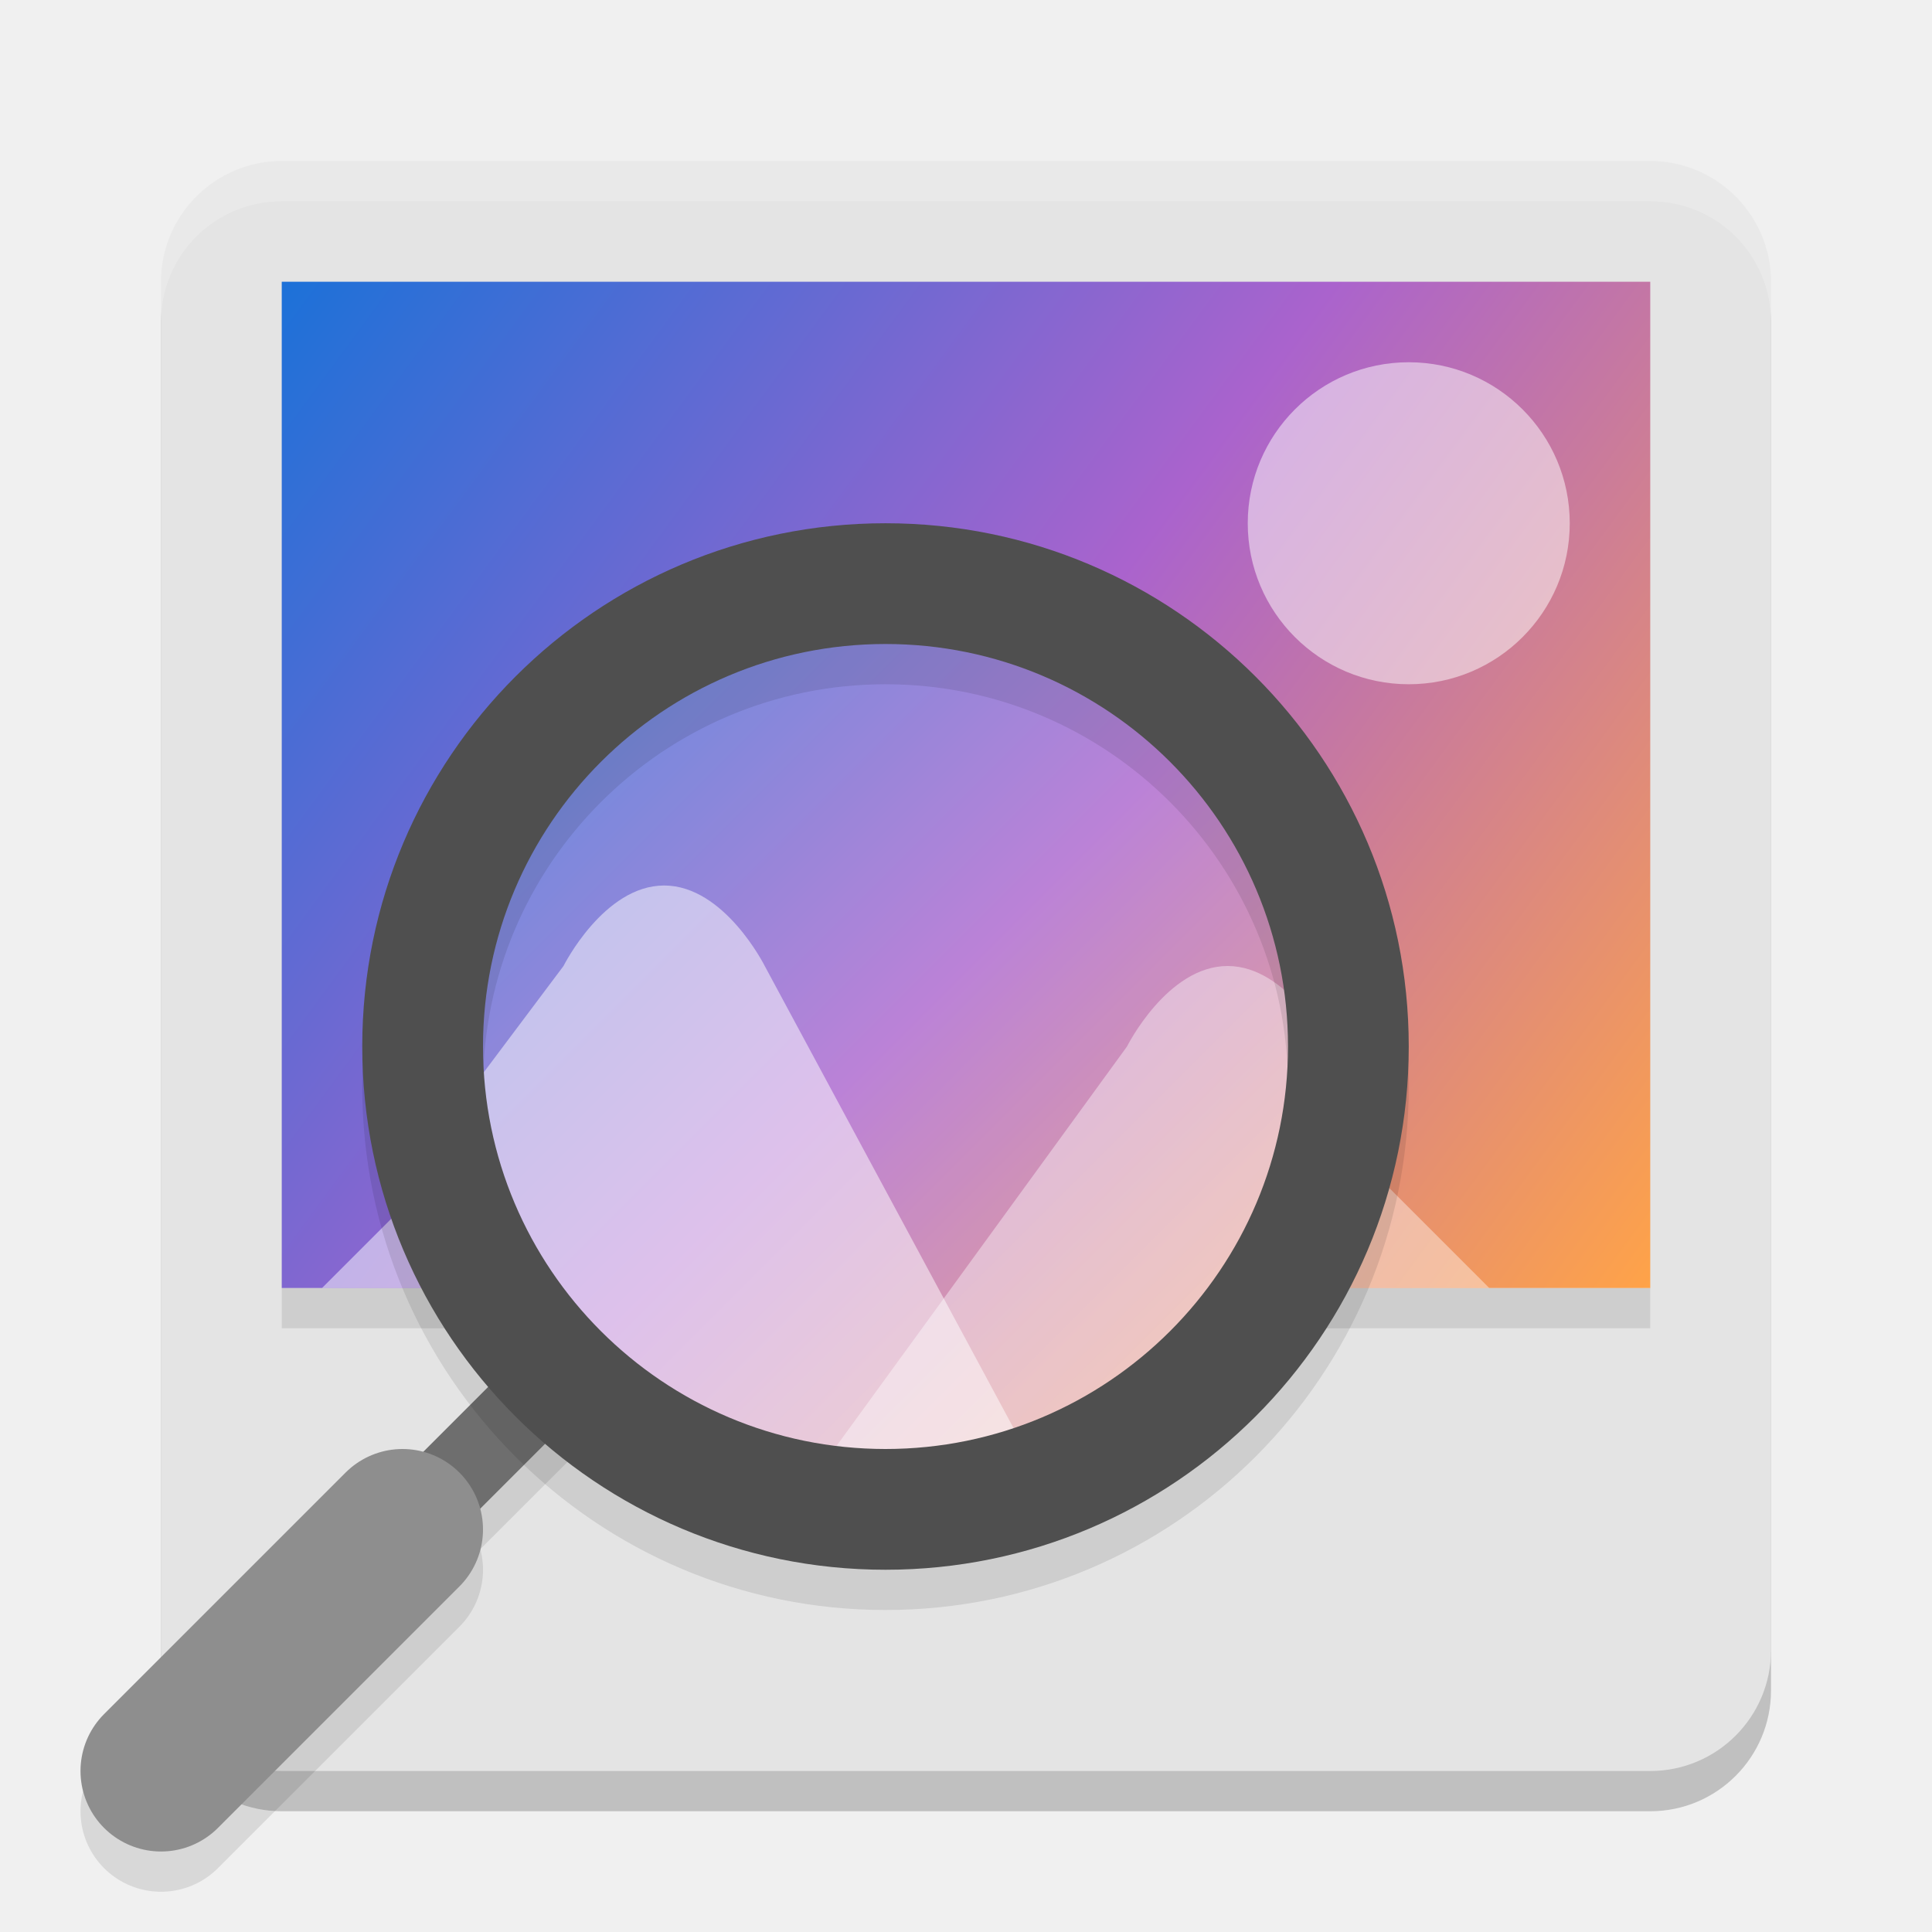
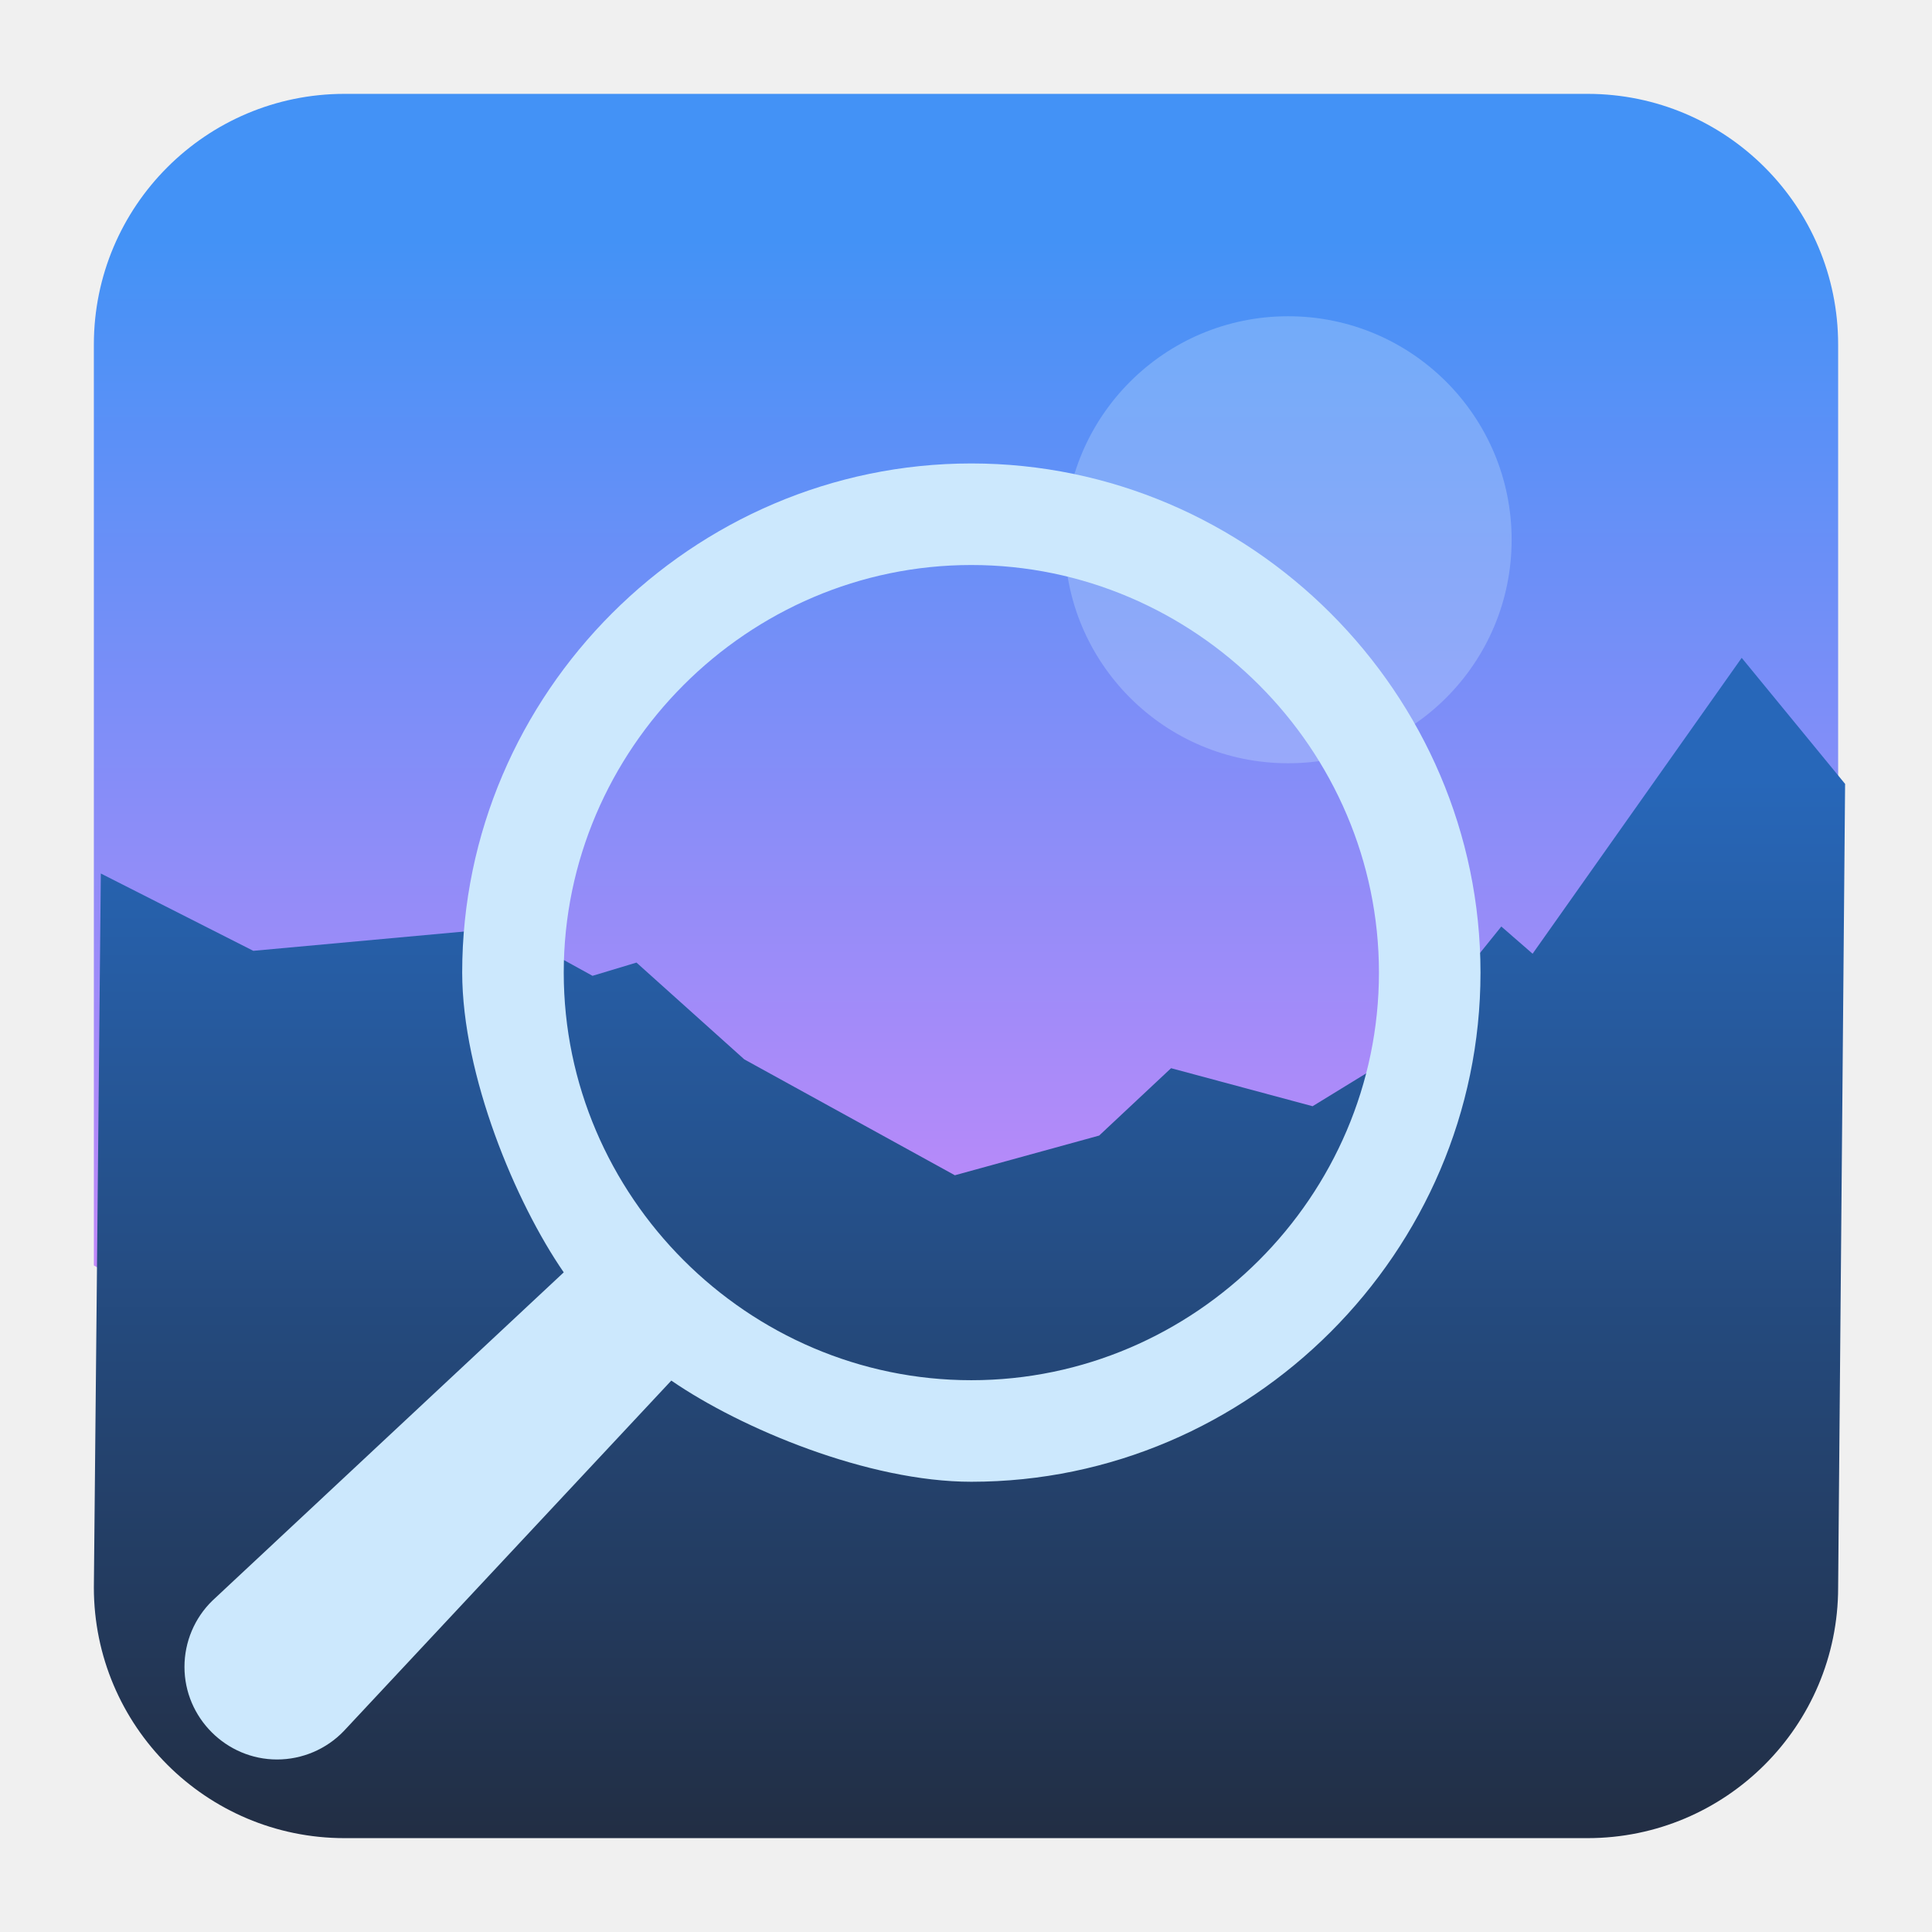
- <svg xmlns="http://www.w3.org/2000/svg" xmlns:xlink="http://www.w3.org/1999/xlink" width="48" height="48" version="1.1">
-   <defs>
-     <linearGradient id="linearGradient8">
-       <stop style="stop-color:#1c71d8" offset="0" />
-       <stop style="stop-color:#aa63cd" offset=".5" />
-       <stop style="stop-color:#ffa348" offset="1" />
-     </linearGradient>
-     <linearGradient xlink:href="#linearGradient8" id="linearGradient9" x1="9" x2="43" y1="7" y2="32" gradientTransform="translate(-2)" gradientUnits="userSpaceOnUse" />
-     <linearGradient xlink:href="#linearGradient8" id="linearGradient12" x1="10" x2="34" y1="14" y2="38" gradientUnits="userSpaceOnUse" />
-   </defs>
-   <rect style="opacity:0.2" width="40" height="40" x="4" y="5" rx="3" ry="3" />
-   <rect style="fill:#e4e4e4" width="40" height="40" x="4" y="4" rx="3" ry="3" />
-   <rect style="opacity:0.1" width="34" height="1" x="7" y="32" />
-   <rect style="fill:url(#linearGradient9)" width="34" height="25" x="7" y="7" />
-   <path style="opacity:0.2;fill:#ffffff" d="M 7,4 C 5.338,4 4,5.338 4,7 V 8 C 4,6.338 5.338,5 7,5 H 41 C 42.662,5 44,6.338 44,8 V 7 C 44,5.338 42.662,4 41,4 Z" />
-   <path style="opacity:0.1" d="M 13.29,34.29 8.29,39.29 9.71,40.71 14.71,35.71 Z" />
-   <path style="fill:none;stroke:#6e6e6e;stroke-width:2" d="M 9,39 14,34" />
-   <circle style="fill:url(#linearGradient12)" cx="22" cy="26" r="12" />
-   <circle style="opacity:0.2;fill:#ffffff" cx="22" cy="26" r="12" />
-   <path style="opacity:0.5;fill:#ffffff" d="M 11,28 14,24 C 14,24 15,22 16.5,22 18,22 19,24 19,24 L 26,37 H 18 L 14,35 11,32 H 8 L 11,29 Z" />
-   <path style="opacity:0.4;fill:#ffffff" d="M 20,37 28,26 C 28,26 29,24 30.5,24 32,24 33,26 33,26 V 28 L 37,32 H 31 L 28,35 Z" />
-   <path style="opacity:0.1" d="M 22,14 A 13,13 0 0 0 9,27 13,13 0 0 0 22,40 13,13 0 0 0 35,27 13,13 0 0 0 22,14 Z M 22,17 A 10,10 0 0 1 32,27 10,10 0 0 1 22,37 10,10 0 0 1 12,27 10,10 0 0 1 22,17 Z" />
-   <path style="fill:#4f4f4f" d="M 22,13 A 13,13 0 0 0 9,26 13,13 0 0 0 22,39 13,13 0 0 0 35,26 13,13 0 0 0 22,13 Z M 22,16 A 10,10 0 0 1 32,26 10,10 0 0 1 22,36 10,10 0 0 1 12,26 10,10 0 0 1 22,16 Z" />
-   <path style="opacity:0.1;fill:none;stroke:#000000;stroke-width:4;stroke-linecap:round" d="M 4,45 10,39" />
-   <path style="fill:none;stroke:#8e8e8e;stroke-width:4;stroke-linecap:round" d="M 4,44 10,38" />
-   <circle style="opacity:0.5;fill:#ffffff" cx="35" cy="13" r="4" />
+ <svg xmlns="http://www.w3.org/2000/svg" clip-rule="evenodd" fill-rule="evenodd" stroke-linejoin="round" stroke-miterlimit="2" viewBox="0 0 48 48">
+   <linearGradient id="a" x2="1" gradientTransform="matrix(-.0595533 -35.183 35.183 -.0595533 686.543 39.9653)" gradientUnits="userSpaceOnUse">
+     <stop stop-color="#f086fb" offset="0" />
+     <stop stop-color="#4392f6" offset="1" />
+   </linearGradient>
+   <linearGradient id="b" x2="1" gradientTransform="matrix(0 -26.4447 26.4447 0 1025.3 45.7093)" gradientUnits="userSpaceOnUse">
+     <stop stop-color="#222e44" offset="0" />
+     <stop stop-color="#2767b9" offset="1" />
+   </linearGradient>
+   <path d="m39.44 2.332c3.438 0 6.228 2.79 6.228 6.228v22.879c-.533.332-1.161.523-1.835.523h-39.666c-.674 0-1.302-.191-1.835-.523v-22.879c0-3.438 2.79-6.228 6.228-6.228z" fill="url(#a)" />
+   <path d="m43.272 16.344 2.569 3.132-.173 19.964c0 3.438-2.79 6.228-6.228 6.228h-30.88c-3.438 0-6.228-2.79-6.228-6.228l.173-17.738 3.788 1.921 6.259-.573 2.169 1.194 1.092-.329 2.679 2.405 5.231 2.879 3.585-.986 1.787-1.674 3.516.945 2.155-1.322 2.534-3.143.777.676z" fill="url(#b)" />
+   <g fill="#cce8fd">
+     <circle cx="32.003" cy="13.41" r="5.553" fill-opacity=".3" stroke-width="1.486" />
+     <path transform="matrix(-2.29996 0 0 2.29996 39.0825 9.21444)" d="m6.5 1c-3.017 0-5.5 2.483-5.5 5.5s2.483 5.5 5.5 5.5c1.113 0 2.485-.573 3.241-1.093l3.538 3.786c.188.196.449.307.721.307.549 0 1-.451 1-1 0-.27-.109-.529-.303-.717l-3.794-3.545c.521-.755 1.095-2.126 1.097-3.238 0-3.017-2.483-5.5-5.5-5.5zm0 1.097c2.416 0 4.403 1.987 4.403 4.403s-1.987 4.403-4.403 4.403-4.403-1.987-4.403-4.403 1.987-4.403 4.403-4.403z" fill-rule="nonzero" />
+   </g>
</svg>
